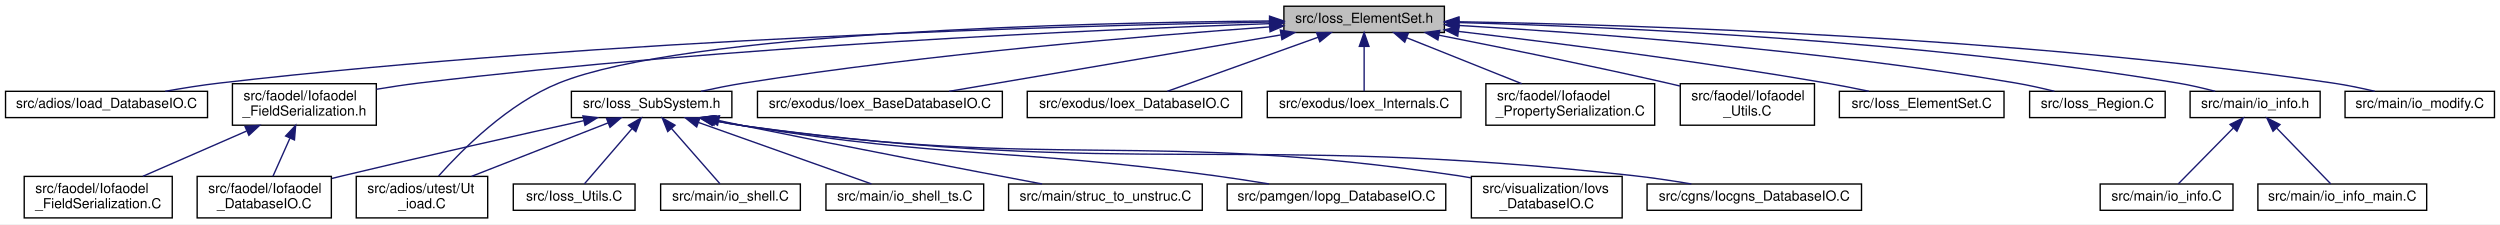
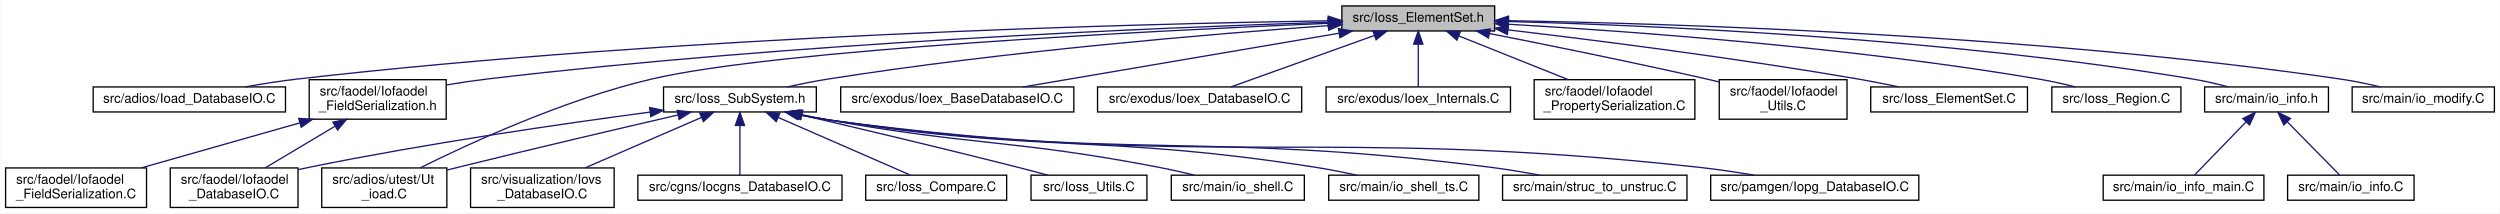
- <svg xmlns="http://www.w3.org/2000/svg" xmlns:xlink="http://www.w3.org/1999/xlink" width="1807pt" height="162pt" viewBox="0.00 0.00 1807.00 162.00">
+ <svg xmlns="http://www.w3.org/2000/svg" xmlns:xlink="http://www.w3.org/1999/xlink" width="1898pt" height="162pt" viewBox="0.00 0.00 1897.50 162.00">
  <g id="graph0" class="graph" transform="scale(1 1) rotate(0) translate(4 158)">
-     <polygon fill="white" stroke="transparent" points="-4,4 -4,-158 1803,-158 1803,4 -4,4" />
+     <polygon fill="white" stroke="transparent" points="-4,4 -4,-158 1893.5,-158 1893.5,4 -4,4" />
    <g id="node1" class="node">
      <g id="a_node1">
        <a xlink:title=" ">
-           <polygon fill="#bfbfbf" stroke="black" points="924,-134.5 924,-153.5 1040,-153.5 1040,-134.5 924,-134.5" />
-           <text text-anchor="middle" x="982" y="-141.5" font-family="Helvetica,sans-Serif" font-size="10.00">src/Ioss_ElementSet.h</text>
+           <polygon fill="#bfbfbf" stroke="black" points="1014.5,-134.5 1014.5,-153.5 1130.5,-153.5 1130.5,-134.5 1014.5,-134.5" />
+           <text text-anchor="middle" x="1072.5" y="-141.5" font-family="Helvetica,sans-Serif" font-size="10.00">src/Ioss_ElementSet.h</text>
        </a>
      </g>
    </g>
    <g id="node2" class="node">
      <g id="a_node2">
        <a xlink:href="Ioad__DatabaseIO_8C.html" target="_top" xlink:title=" ">
-           <polygon fill="white" stroke="black" points="0,-73 0,-92 146,-92 146,-73 0,-73" />
-           <text text-anchor="middle" x="73" y="-80" font-family="Helvetica,sans-Serif" font-size="10.00">src/adios/Ioad_DatabaseIO.C</text>
+           <polygon fill="white" stroke="black" points="66.5,-73 66.5,-92 212.5,-92 212.5,-73 66.5,-73" />
+           <text text-anchor="middle" x="139.5" y="-80" font-family="Helvetica,sans-Serif" font-size="10.00">src/adios/Ioad_DatabaseIO.C</text>
        </a>
      </g>
    </g>
    <g id="edge1" class="edge">
-       <path fill="none" stroke="midnightblue" d="M913.61,-142.07C771.75,-139.52 435.28,-130.29 155,-98 142.07,-96.51 128.1,-94.28 115.42,-92.01" />
-       <polygon fill="midnightblue" stroke="midnightblue" points="913.84,-145.57 923.9,-142.25 913.96,-138.57 913.84,-145.57" />
+       <path fill="none" stroke="midnightblue" d="M1004.19,-142.22C859.42,-139.93 511.28,-131.16 221.5,-98 208.57,-96.52 194.6,-94.29 181.92,-92.02" />
+       <polygon fill="midnightblue" stroke="midnightblue" points="1004.21,-145.72 1014.26,-142.37 1004.31,-138.72 1004.21,-145.72" />
    </g>
    <g id="node3" class="node">
      <g id="a_node3">
        <a xlink:href="Ut__ioad_8C.html" target="_top" xlink:title=" ">
-           <polygon fill="white" stroke="black" points="253.5,-0.5 253.5,-30.5 348.5,-30.5 348.5,-0.5 253.5,-0.5" />
-           <text text-anchor="start" x="261.5" y="-18.5" font-family="Helvetica,sans-Serif" font-size="10.00">src/adios/utest/Ut</text>
-           <text text-anchor="middle" x="301" y="-7.5" font-family="Helvetica,sans-Serif" font-size="10.00">_ioad.C</text>
+           <polygon fill="white" stroke="black" points="240,-0.5 240,-30.5 335,-30.5 335,-0.5 240,-0.5" />
+           <text text-anchor="start" x="248" y="-18.5" font-family="Helvetica,sans-Serif" font-size="10.00">src/adios/utest/Ut</text>
+           <text text-anchor="middle" x="287.5" y="-7.5" font-family="Helvetica,sans-Serif" font-size="10.00">_ioad.C</text>
        </a>
      </g>
    </g>
    <g id="edge2" class="edge">
-       <path fill="none" stroke="midnightblue" d="M913.57,-142.84C780.41,-141.68 491.5,-134.86 400,-98 363.45,-83.28 330.12,-49.95 313.02,-30.79" />
-       <polygon fill="midnightblue" stroke="midnightblue" points="913.62,-146.34 923.65,-142.91 913.68,-139.34 913.62,-146.34" />
+       <path fill="none" stroke="midnightblue" d="M1004.36,-140.33C872.38,-134.74 586.44,-120.41 490.5,-98 425.04,-82.71 353.06,-49.6 314.86,-30.63" />
+       <polygon fill="midnightblue" stroke="midnightblue" points="1004.21,-143.83 1014.35,-140.75 1004.51,-136.84 1004.21,-143.83" />
    </g>
    <g id="node4" class="node">
      <g id="a_node4">
        <a xlink:href="Ioex__BaseDatabaseIO_8C.html" target="_top" xlink:title=" ">
-           <polygon fill="white" stroke="black" points="543.5,-73 543.5,-92 720.5,-92 720.5,-73 543.5,-73" />
-           <text text-anchor="middle" x="632" y="-80" font-family="Helvetica,sans-Serif" font-size="10.00">src/exodus/Ioex_BaseDatabaseIO.C</text>
+           <polygon fill="white" stroke="black" points="634,-73 634,-92 811,-92 811,-73 634,-73" />
+           <text text-anchor="middle" x="722.5" y="-80" font-family="Helvetica,sans-Serif" font-size="10.00">src/exodus/Ioex_BaseDatabaseIO.C</text>
        </a>
      </g>
    </g>
    <g id="edge3" class="edge">
-       <path fill="none" stroke="midnightblue" d="M921.76,-132.76C854.03,-121.25 745.3,-102.76 682.05,-92.01" />
-       <polygon fill="midnightblue" stroke="midnightblue" points="921.41,-136.25 931.85,-134.48 922.58,-129.35 921.41,-136.25" />
+       <path fill="none" stroke="midnightblue" d="M1012.26,-132.76C944.53,-121.25 835.8,-102.76 772.55,-92.01" />
+       <polygon fill="midnightblue" stroke="midnightblue" points="1011.91,-136.25 1022.35,-134.48 1013.08,-129.35 1011.91,-136.25" />
    </g>
    <g id="node5" class="node">
      <g id="a_node5">
        <a xlink:href="Ioex__DatabaseIO_8C.html" target="_top" xlink:title=" ">
-           <polygon fill="white" stroke="black" points="738.5,-73 738.5,-92 893.5,-92 893.5,-73 738.5,-73" />
-           <text text-anchor="middle" x="816" y="-80" font-family="Helvetica,sans-Serif" font-size="10.00">src/exodus/Ioex_DatabaseIO.C</text>
+           <polygon fill="white" stroke="black" points="829,-73 829,-92 984,-92 984,-73 829,-73" />
+           <text text-anchor="middle" x="906.5" y="-80" font-family="Helvetica,sans-Serif" font-size="10.00">src/exodus/Ioex_DatabaseIO.C</text>
        </a>
      </g>
    </g>
    <g id="edge4" class="edge">
-       <path fill="none" stroke="midnightblue" d="M948.75,-131.08C916.48,-119.52 868.32,-102.25 839.74,-92.01" />
-       <polygon fill="midnightblue" stroke="midnightblue" points="947.62,-134.4 958.22,-134.48 949.98,-127.81 947.62,-134.4" />
+       <path fill="none" stroke="midnightblue" d="M1039.25,-131.08C1006.98,-119.52 958.82,-102.25 930.24,-92.01" />
+       <polygon fill="midnightblue" stroke="midnightblue" points="1038.12,-134.4 1048.72,-134.48 1040.48,-127.81 1038.12,-134.4" />
    </g>
    <g id="node6" class="node">
      <g id="a_node6">
        <a xlink:href="Ioex__Internals_8C.html" target="_top" xlink:title=" ">
-           <polygon fill="white" stroke="black" points="912,-73 912,-92 1052,-92 1052,-73 912,-73" />
-           <text text-anchor="middle" x="982" y="-80" font-family="Helvetica,sans-Serif" font-size="10.00">src/exodus/Ioex_Internals.C</text>
+           <polygon fill="white" stroke="black" points="1002.5,-73 1002.5,-92 1142.5,-92 1142.5,-73 1002.5,-73" />
+           <text text-anchor="middle" x="1072.5" y="-80" font-family="Helvetica,sans-Serif" font-size="10.00">src/exodus/Ioex_Internals.C</text>
        </a>
      </g>
    </g>
    <g id="edge5" class="edge">
-       <path fill="none" stroke="midnightblue" d="M982,-124.32C982,-113.5 982,-100.4 982,-92.01" />
-       <polygon fill="midnightblue" stroke="midnightblue" points="978.5,-124.48 982,-134.48 985.5,-124.48 978.5,-124.48" />
+       <path fill="none" stroke="midnightblue" d="M1072.5,-124.32C1072.5,-113.5 1072.5,-100.4 1072.5,-92.01" />
+       <polygon fill="midnightblue" stroke="midnightblue" points="1069,-124.48 1072.5,-134.48 1076,-124.48 1069,-124.48" />
    </g>
    <g id="node7" class="node">
      <g id="a_node7">
        <a xlink:href="Iofaodel__FieldSerialization_8h.html" target="_top" xlink:title=" ">
-           <polygon fill="white" stroke="black" points="164,-67.5 164,-97.5 268,-97.5 268,-67.5 164,-67.5" />
-           <text text-anchor="start" x="172" y="-85.5" font-family="Helvetica,sans-Serif" font-size="10.00">src/faodel/Iofaodel</text>
-           <text text-anchor="middle" x="216" y="-74.5" font-family="Helvetica,sans-Serif" font-size="10.00">_FieldSerialization.h</text>
+           <polygon fill="white" stroke="black" points="230.5,-67.5 230.5,-97.5 334.5,-97.5 334.5,-67.5 230.5,-67.5" />
+           <text text-anchor="start" x="238.5" y="-85.5" font-family="Helvetica,sans-Serif" font-size="10.00">src/faodel/Iofaodel</text>
+           <text text-anchor="middle" x="282.5" y="-74.5" font-family="Helvetica,sans-Serif" font-size="10.00">_FieldSerialization.h</text>
        </a>
      </g>
    </g>
    <g id="edge6" class="edge">
-       <path fill="none" stroke="midnightblue" d="M913.74,-140.92C790.57,-136.64 523.07,-124.88 299,-98 288.98,-96.8 278.33,-95.19 268.12,-93.48" />
-       <polygon fill="midnightblue" stroke="midnightblue" points="913.67,-144.42 923.79,-141.27 913.91,-137.43 913.67,-144.42" />
+       <path fill="none" stroke="midnightblue" d="M1003.79,-141.12C877.18,-137.11 598.63,-125.7 365.5,-98 355.48,-96.81 344.83,-95.21 334.62,-93.5" />
+       <polygon fill="midnightblue" stroke="midnightblue" points="1004,-144.63 1014.11,-141.44 1004.22,-137.63 1004,-144.63" />
    </g>
    <g id="node10" class="node">
      <g id="a_node10">
        <a xlink:href="Iofaodel__PropertySerialization_8C.html" target="_top" xlink:title=" ">
-           <polygon fill="white" stroke="black" points="1070,-67.5 1070,-97.5 1192,-97.5 1192,-67.5 1070,-67.5" />
-           <text text-anchor="start" x="1078" y="-85.5" font-family="Helvetica,sans-Serif" font-size="10.00">src/faodel/Iofaodel</text>
-           <text text-anchor="middle" x="1131" y="-74.5" font-family="Helvetica,sans-Serif" font-size="10.00">_PropertySerialization.C</text>
+           <polygon fill="white" stroke="black" points="1160.5,-67.5 1160.5,-97.5 1282.5,-97.5 1282.5,-67.5 1160.5,-67.5" />
+           <text text-anchor="start" x="1168.5" y="-85.5" font-family="Helvetica,sans-Serif" font-size="10.00">src/faodel/Iofaodel</text>
+           <text text-anchor="middle" x="1221.5" y="-74.5" font-family="Helvetica,sans-Serif" font-size="10.00">_PropertySerialization.C</text>
        </a>
      </g>
    </g>
    <g id="edge9" class="edge">
-       <path fill="none" stroke="midnightblue" d="M1012.75,-130.72C1036.94,-121.06 1070.64,-107.6 1095.88,-97.52" />
-       <polygon fill="midnightblue" stroke="midnightblue" points="1011.34,-127.52 1003.35,-134.48 1013.93,-134.02 1011.34,-127.52" />
+       <path fill="none" stroke="midnightblue" d="M1103.25,-130.72C1127.44,-121.06 1161.14,-107.6 1186.38,-97.52" />
+       <polygon fill="midnightblue" stroke="midnightblue" points="1101.84,-127.52 1093.85,-134.48 1104.43,-134.02 1101.84,-127.52" />
    </g>
    <g id="node11" class="node">
      <g id="a_node11">
        <a xlink:href="Iofaodel__Utils_8C.html" target="_top" xlink:title=" ">
-           <polygon fill="white" stroke="black" points="1210.5,-67.5 1210.5,-97.5 1307.5,-97.5 1307.5,-67.5 1210.5,-67.5" />
-           <text text-anchor="start" x="1218.5" y="-85.5" font-family="Helvetica,sans-Serif" font-size="10.00">src/faodel/Iofaodel</text>
-           <text text-anchor="middle" x="1259" y="-74.5" font-family="Helvetica,sans-Serif" font-size="10.00">_Utils.C</text>
+           <polygon fill="white" stroke="black" points="1301,-67.5 1301,-97.5 1398,-97.5 1398,-67.5 1301,-67.5" />
+           <text text-anchor="start" x="1309" y="-85.5" font-family="Helvetica,sans-Serif" font-size="10.00">src/faodel/Iofaodel</text>
+           <text text-anchor="middle" x="1349.5" y="-74.5" font-family="Helvetica,sans-Serif" font-size="10.00">_Utils.C</text>
        </a>
      </g>
    </g>
    <g id="edge10" class="edge">
-       <path fill="none" stroke="midnightblue" d="M1036.16,-132.53C1080.57,-123.79 1145,-110.75 1201,-98 1204.04,-97.31 1207.16,-96.58 1210.3,-95.83" />
-       <polygon fill="midnightblue" stroke="midnightblue" points="1035.3,-129.14 1026.16,-134.5 1036.65,-136 1035.3,-129.14" />
+       <path fill="none" stroke="midnightblue" d="M1126.66,-132.53C1171.07,-123.79 1235.5,-110.75 1291.5,-98 1294.54,-97.31 1297.66,-96.58 1300.8,-95.83" />
+       <polygon fill="midnightblue" stroke="midnightblue" points="1125.8,-129.14 1116.66,-134.5 1127.15,-136 1125.8,-129.14" />
    </g>
    <g id="node12" class="node">
      <g id="a_node12">
        <a xlink:href="Ioss__ElementSet_8C.html" target="_top" xlink:title=" ">
-           <polygon fill="white" stroke="black" points="1325.5,-73 1325.5,-92 1444.5,-92 1444.5,-73 1325.5,-73" />
-           <text text-anchor="middle" x="1385" y="-80" font-family="Helvetica,sans-Serif" font-size="10.00">src/Ioss_ElementSet.C</text>
+           <polygon fill="white" stroke="black" points="1416,-73 1416,-92 1535,-92 1535,-73 1416,-73" />
+           <text text-anchor="middle" x="1475.5" y="-80" font-family="Helvetica,sans-Serif" font-size="10.00">src/Ioss_ElementSet.C</text>
        </a>
      </g>
    </g>
    <g id="edge11" class="edge">
-       <path fill="none" stroke="midnightblue" d="M1050.23,-135.29C1117.89,-127.3 1224.41,-113.77 1316,-98 1326.01,-96.28 1336.79,-94.15 1346.77,-92.05" />
-       <polygon fill="midnightblue" stroke="midnightblue" points="1049.65,-131.83 1040.12,-136.48 1050.46,-138.79 1049.65,-131.83" />
+       <path fill="none" stroke="midnightblue" d="M1140.73,-135.29C1208.39,-127.3 1314.91,-113.77 1406.5,-98 1416.51,-96.28 1427.29,-94.15 1437.27,-92.05" />
+       <polygon fill="midnightblue" stroke="midnightblue" points="1140.15,-131.83 1130.62,-136.48 1140.96,-138.79 1140.15,-131.83" />
    </g>
    <g id="node13" class="node">
      <g id="a_node13">
        <a xlink:href="Ioss__Region_8C.html" target="_top" xlink:title=" ">
-           <polygon fill="white" stroke="black" points="1463,-73 1463,-92 1561,-92 1561,-73 1463,-73" />
-           <text text-anchor="middle" x="1512" y="-80" font-family="Helvetica,sans-Serif" font-size="10.00">src/Ioss_Region.C</text>
+           <polygon fill="white" stroke="black" points="1553.5,-73 1553.5,-92 1651.5,-92 1651.5,-73 1553.5,-73" />
+           <text text-anchor="middle" x="1602.5" y="-80" font-family="Helvetica,sans-Serif" font-size="10.00">src/Ioss_Region.C</text>
        </a>
      </g>
    </g>
    <g id="edge12" class="edge">
-       <path fill="none" stroke="midnightblue" d="M1050.39,-139.6C1142.4,-134.31 1310.93,-122.11 1453,-98 1462.15,-96.45 1471.98,-94.25 1480.95,-92.03" />
-       <polygon fill="midnightblue" stroke="midnightblue" points="1050.15,-136.11 1040.37,-140.16 1050.55,-143.09 1050.15,-136.11" />
+       <path fill="none" stroke="midnightblue" d="M1140.89,-139.6C1232.9,-134.31 1401.43,-122.11 1543.5,-98 1552.65,-96.45 1562.48,-94.25 1571.45,-92.03" />
+       <polygon fill="midnightblue" stroke="midnightblue" points="1140.65,-136.11 1130.87,-140.16 1141.05,-143.09 1140.65,-136.11" />
    </g>
    <g id="node14" class="node">
      <g id="a_node14">
        <a xlink:href="Ioss__SubSystem_8h.html" target="_top" xlink:title=" ">
-           <polygon fill="white" stroke="black" points="409,-73 409,-92 525,-92 525,-73 409,-73" />
-           <text text-anchor="middle" x="467" y="-80" font-family="Helvetica,sans-Serif" font-size="10.00">src/Ioss_SubSystem.h</text>
+           <polygon fill="white" stroke="black" points="499.5,-73 499.5,-92 615.5,-92 615.5,-73 499.5,-73" />
+           <text text-anchor="middle" x="557.5" y="-80" font-family="Helvetica,sans-Serif" font-size="10.00">src/Ioss_SubSystem.h</text>
        </a>
      </g>
    </g>
    <g id="edge13" class="edge">
-       <path fill="none" stroke="midnightblue" d="M913.6,-138.54C825.47,-132.25 667.69,-119.11 534,-98 523.77,-96.38 512.76,-94.19 502.67,-92" />
-       <polygon fill="midnightblue" stroke="midnightblue" points="913.52,-142.05 923.74,-139.26 914.01,-135.06 913.52,-142.05" />
-     </g>
-     <g id="node22" class="node">
-       <g id="a_node22">
+       <path fill="none" stroke="midnightblue" d="M1004.1,-138.54C915.97,-132.25 758.19,-119.11 624.5,-98 614.27,-96.38 603.26,-94.19 593.17,-92" />
+       <polygon fill="midnightblue" stroke="midnightblue" points="1004.02,-142.05 1014.24,-139.26 1004.51,-135.06 1004.02,-142.05" />
+     </g>
+     <g id="node23" class="node">
+       <g id="a_node23">
        <a xlink:href="io__info_8h.html" target="_top" xlink:title=" ">
-           <polygon fill="white" stroke="black" points="1579,-73 1579,-92 1673,-92 1673,-73 1579,-73" />
-           <text text-anchor="middle" x="1626" y="-80" font-family="Helvetica,sans-Serif" font-size="10.00">src/main/io_info.h</text>
-         </a>
-       </g>
-     </g>
-     <g id="edge23" class="edge">
-       <path fill="none" stroke="midnightblue" d="M1050.73,-141.68C1160.97,-138.67 1383.86,-128.97 1570,-98 1578.92,-96.52 1588.48,-94.28 1597.14,-92.01" />
-       <polygon fill="midnightblue" stroke="midnightblue" points="1050.32,-138.19 1040.41,-141.95 1050.5,-145.18 1050.32,-138.19" />
-     </g>
-     <g id="node25" class="node">
-       <g id="a_node25">
+           <polygon fill="white" stroke="black" points="1669.5,-73 1669.5,-92 1763.5,-92 1763.5,-73 1669.5,-73" />
+           <text text-anchor="middle" x="1716.5" y="-80" font-family="Helvetica,sans-Serif" font-size="10.00">src/main/io_info.h</text>
+         </a>
+       </g>
+     </g>
+     <g id="edge24" class="edge">
+       <path fill="none" stroke="midnightblue" d="M1141.23,-141.68C1251.47,-138.67 1474.36,-128.97 1660.5,-98 1669.42,-96.52 1678.98,-94.28 1687.64,-92.01" />
+       <polygon fill="midnightblue" stroke="midnightblue" points="1140.82,-138.19 1130.91,-141.95 1141,-145.18 1140.82,-138.19" />
+     </g>
+     <g id="node26" class="node">
+       <g id="a_node26">
        <a xlink:href="io__modify_8C.html" target="_top" xlink:title=" ">
-           <polygon fill="white" stroke="black" points="1691,-73 1691,-92 1799,-92 1799,-73 1691,-73" />
-           <text text-anchor="middle" x="1745" y="-80" font-family="Helvetica,sans-Serif" font-size="10.00">src/main/io_modify.C</text>
-         </a>
-       </g>
-     </g>
-     <g id="edge26" class="edge">
-       <path fill="none" stroke="midnightblue" d="M1050.67,-142.27C1176.51,-140.11 1452.28,-131.59 1682,-98 1691.99,-96.54 1702.75,-94.31 1712.49,-92.04" />
-       <polygon fill="midnightblue" stroke="midnightblue" points="1050.35,-138.77 1040.41,-142.43 1050.47,-145.77 1050.35,-138.77" />
+           <polygon fill="white" stroke="black" points="1781.5,-73 1781.5,-92 1889.5,-92 1889.5,-73 1781.5,-73" />
+           <text text-anchor="middle" x="1835.5" y="-80" font-family="Helvetica,sans-Serif" font-size="10.00">src/main/io_modify.C</text>
+         </a>
+       </g>
+     </g>
+     <g id="edge27" class="edge">
+       <path fill="none" stroke="midnightblue" d="M1141.17,-142.27C1267.01,-140.11 1542.78,-131.59 1772.5,-98 1782.49,-96.54 1793.25,-94.31 1802.99,-92.04" />
+       <polygon fill="midnightblue" stroke="midnightblue" points="1140.85,-138.77 1130.91,-142.43 1140.97,-145.77 1140.85,-138.77" />
    </g>
    <g id="node8" class="node">
      <g id="a_node8">
        <a xlink:href="Iofaodel__DatabaseIO_8C.html" target="_top" xlink:title=" ">
-           <polygon fill="white" stroke="black" points="138.5,-0.5 138.5,-30.5 235.5,-30.5 235.5,-0.5 138.5,-0.5" />
-           <text text-anchor="start" x="146.5" y="-18.5" font-family="Helvetica,sans-Serif" font-size="10.00">src/faodel/Iofaodel</text>
-           <text text-anchor="middle" x="187" y="-7.5" font-family="Helvetica,sans-Serif" font-size="10.00">_DatabaseIO.C</text>
+           <polygon fill="white" stroke="black" points="125,-0.5 125,-30.5 222,-30.5 222,-0.5 125,-0.5" />
+           <text text-anchor="start" x="133" y="-18.5" font-family="Helvetica,sans-Serif" font-size="10.00">src/faodel/Iofaodel</text>
+           <text text-anchor="middle" x="173.5" y="-7.5" font-family="Helvetica,sans-Serif" font-size="10.00">_DatabaseIO.C</text>
        </a>
      </g>
    </g>
    <g id="edge7" class="edge">
-       <path fill="none" stroke="midnightblue" d="M205.51,-57.99C201.41,-48.8 196.85,-38.58 193.28,-30.58" />
-       <polygon fill="midnightblue" stroke="midnightblue" points="202.44,-59.69 209.71,-67.4 208.83,-56.84 202.44,-59.69" />
+       <path fill="none" stroke="midnightblue" d="M249.83,-62.02C232.86,-51.9 212.52,-39.77 197.11,-30.58" />
+       <polygon fill="midnightblue" stroke="midnightblue" points="248.47,-65.28 258.85,-67.4 252.05,-59.27 248.47,-65.28" />
    </g>
    <g id="node9" class="node">
      <g id="a_node9">
        <a xlink:href="Iofaodel__FieldSerialization_8C.html" target="_top" xlink:title=" ">
-           <polygon fill="white" stroke="black" points="13.5,-0.5 13.5,-30.5 120.5,-30.5 120.5,-0.5 13.5,-0.5" />
-           <text text-anchor="start" x="21.5" y="-18.5" font-family="Helvetica,sans-Serif" font-size="10.00">src/faodel/Iofaodel</text>
-           <text text-anchor="middle" x="67" y="-7.5" font-family="Helvetica,sans-Serif" font-size="10.00">_FieldSerialization.C</text>
+           <polygon fill="white" stroke="black" points="0,-0.5 0,-30.5 107,-30.5 107,-0.5 0,-0.5" />
+           <text text-anchor="start" x="8" y="-18.5" font-family="Helvetica,sans-Serif" font-size="10.00">src/faodel/Iofaodel</text>
+           <text text-anchor="middle" x="53.5" y="-7.5" font-family="Helvetica,sans-Serif" font-size="10.00">_FieldSerialization.C</text>
        </a>
      </g>
    </g>
    <g id="edge8" class="edge">
-       <path fill="none" stroke="midnightblue" d="M174.21,-63.27C150.48,-52.92 121.22,-40.15 99.27,-30.58" />
-       <polygon fill="midnightblue" stroke="midnightblue" points="173.1,-66.61 183.67,-67.4 175.9,-60.19 173.1,-66.61" />
+       <path fill="none" stroke="midnightblue" d="M223.36,-64.71C186.1,-54.14 138.53,-40.63 103.21,-30.61" />
+       <polygon fill="midnightblue" stroke="midnightblue" points="222.52,-68.11 233.09,-67.48 224.43,-61.38 222.52,-68.11" />
    </g>
    <g id="edge14" class="edge">
-       <path fill="none" stroke="midnightblue" d="M435.59,-69.2C407.46,-58.19 366.23,-42.04 336.83,-30.53" />
-       <polygon fill="midnightblue" stroke="midnightblue" points="434.37,-72.48 444.96,-72.87 436.92,-65.96 434.37,-72.48" />
+       <path fill="none" stroke="midnightblue" d="M510.34,-70.68C466.93,-60.65 400.79,-45.18 343.5,-31 340.77,-30.32 337.97,-29.62 335.14,-28.91" />
+       <polygon fill="midnightblue" stroke="midnightblue" points="509.8,-74.15 520.33,-72.98 511.37,-67.33 509.8,-74.15" />
    </g>
    <g id="edge16" class="edge">
-       <path fill="none" stroke="midnightblue" d="M418.01,-70.8C372.77,-60.82 303.74,-45.36 244,-31 241.32,-30.36 238.57,-29.69 235.8,-29" />
-       <polygon fill="midnightblue" stroke="midnightblue" points="417.33,-74.23 427.85,-72.96 418.84,-67.39 417.33,-74.23" />
+       <path fill="none" stroke="midnightblue" d="M489.39,-72.92C423.01,-64.1 319.37,-49.12 230.5,-31 227.8,-30.45 225.03,-29.85 222.25,-29.23" />
+       <polygon fill="midnightblue" stroke="midnightblue" points="488.94,-76.39 499.31,-74.23 489.86,-69.45 488.94,-76.39" />
    </g>
    <g id="node15" class="node">
      <g id="a_node15">
        <a xlink:href="Iocgns__DatabaseIO_8C.html" target="_top" xlink:title=" ">
-           <polygon fill="white" stroke="black" points="1186.5,-6 1186.5,-25 1341.5,-25 1341.5,-6 1186.5,-6" />
-           <text text-anchor="middle" x="1264" y="-13" font-family="Helvetica,sans-Serif" font-size="10.00">src/cgns/Iocgns_DatabaseIO.C</text>
+           <polygon fill="white" stroke="black" points="480,-6 480,-25 635,-25 635,-6 480,-6" />
+           <text text-anchor="middle" x="557.5" y="-13" font-family="Helvetica,sans-Serif" font-size="10.00">src/cgns/Iocgns_DatabaseIO.C</text>
        </a>
      </g>
    </g>
    <g id="edge15" class="edge">
-       <path fill="none" stroke="midnightblue" d="M511.56,-70.84C519.02,-69.34 526.7,-67.99 534,-67 817.64,-28.61 892.52,-62.57 1177,-31 1190.54,-29.5 1205.19,-27.29 1218.53,-25.04" />
-       <polygon fill="midnightblue" stroke="midnightblue" points="510.66,-67.45 501.59,-72.93 512.1,-74.3 510.66,-67.45" />
+       <path fill="none" stroke="midnightblue" d="M557.5,-62.54C557.5,-50.17 557.5,-34.62 557.5,-25.13" />
+       <polygon fill="midnightblue" stroke="midnightblue" points="554,-62.73 557.5,-72.73 561,-62.73 554,-62.73" />
    </g>
    <g id="node16" class="node">
      <g id="a_node16">
-         <a xlink:href="Ioss__Utils_8C.html" target="_top" xlink:title=" ">
-           <polygon fill="white" stroke="black" points="367,-6 367,-25 455,-25 455,-6 367,-6" />
-           <text text-anchor="middle" x="411" y="-13" font-family="Helvetica,sans-Serif" font-size="10.00">src/Ioss_Utils.C</text>
+         <a xlink:href="Ioss__Compare_8C.html" target="_top" xlink:title=" ">
+           <polygon fill="white" stroke="black" points="653,-6 653,-25 760,-25 760,-6 653,-6" />
+           <text text-anchor="middle" x="706.5" y="-13" font-family="Helvetica,sans-Serif" font-size="10.00">src/Ioss_Compare.C</text>
        </a>
      </g>
    </g>
    <g id="edge17" class="edge">
-       <path fill="none" stroke="midnightblue" d="M452.9,-65.13C441.95,-52.42 427.2,-35.3 418.43,-25.13" />
-       <polygon fill="midnightblue" stroke="midnightblue" points="450.27,-67.44 459.45,-72.73 455.57,-62.87 450.27,-67.44" />
+       <path fill="none" stroke="midnightblue" d="M586.66,-68.78C616.16,-55.91 660.99,-36.35 686.63,-25.17" />
+       <polygon fill="midnightblue" stroke="midnightblue" points="585.05,-65.66 577.29,-72.87 587.85,-72.08 585.05,-65.66" />
    </g>
    <g id="node17" class="node">
      <g id="a_node17">
-         <a xlink:href="io__shell_8C.html" target="_top" xlink:title=" ">
-           <polygon fill="white" stroke="black" points="473.5,-6 473.5,-25 574.5,-25 574.5,-6 473.5,-6" />
-           <text text-anchor="middle" x="524" y="-13" font-family="Helvetica,sans-Serif" font-size="10.00">src/main/io_shell.C</text>
+         <a xlink:href="Ioss__Utils_8C.html" target="_top" xlink:title=" ">
+           <polygon fill="white" stroke="black" points="778.5,-6 778.5,-25 866.5,-25 866.5,-6 778.5,-6" />
+           <text text-anchor="middle" x="822.5" y="-13" font-family="Helvetica,sans-Serif" font-size="10.00">src/Ioss_Utils.C</text>
        </a>
      </g>
    </g>
    <g id="edge18" class="edge">
-       <path fill="none" stroke="midnightblue" d="M481.35,-65.13C492.5,-52.42 507.52,-35.3 516.43,-25.13" />
-       <polygon fill="midnightblue" stroke="midnightblue" points="478.65,-62.91 474.69,-72.73 483.91,-67.52 478.65,-62.91" />
+       <path fill="none" stroke="midnightblue" d="M604.4,-70.66C647.22,-60.68 712.23,-45.29 768.5,-31 775.93,-29.11 783.92,-27.01 791.41,-25" />
+       <polygon fill="midnightblue" stroke="midnightblue" points="603.49,-67.28 594.55,-72.96 605.08,-74.1 603.49,-67.28" />
    </g>
    <g id="node18" class="node">
      <g id="a_node18">
-         <a xlink:href="io__shell__ts_8C.html" target="_top" xlink:title=" ">
-           <polygon fill="white" stroke="black" points="593,-6 593,-25 707,-25 707,-6 593,-6" />
-           <text text-anchor="middle" x="650" y="-13" font-family="Helvetica,sans-Serif" font-size="10.00">src/main/io_shell_ts.C</text>
+         <a xlink:href="io__shell_8C.html" target="_top" xlink:title=" ">
+           <polygon fill="white" stroke="black" points="885,-6 885,-25 986,-25 986,-6 885,-6" />
+           <text text-anchor="middle" x="935.5" y="-13" font-family="Helvetica,sans-Serif" font-size="10.00">src/main/io_shell.C</text>
        </a>
      </g>
    </g>
    <g id="edge19" class="edge">
-       <path fill="none" stroke="midnightblue" d="M500.96,-69.44C537.27,-56.54 593.91,-36.42 625.89,-25.06" />
-       <polygon fill="midnightblue" stroke="midnightblue" points="499.55,-66.22 491.3,-72.87 501.9,-72.82 499.55,-66.22" />
+       <path fill="none" stroke="midnightblue" d="M604.83,-70.82C611.42,-69.46 618.12,-68.15 624.5,-67 735.42,-47.07 764.83,-52.26 875.5,-31 884.34,-29.3 893.84,-27.16 902.61,-25.04" />
+       <polygon fill="midnightblue" stroke="midnightblue" points="603.68,-67.49 594.62,-72.98 605.13,-74.34 603.68,-67.49" />
    </g>
    <g id="node19" class="node">
      <g id="a_node19">
-         <a xlink:href="struc__to__unstruc_8C.html" target="_top" xlink:title=" ">
-           <polygon fill="white" stroke="black" points="725,-6 725,-25 865,-25 865,-6 725,-6" />
-           <text text-anchor="middle" x="795" y="-13" font-family="Helvetica,sans-Serif" font-size="10.00">src/main/struc_to_unstruc.C</text>
+         <a xlink:href="io__shell__ts_8C.html" target="_top" xlink:title=" ">
+           <polygon fill="white" stroke="black" points="1004.5,-6 1004.5,-25 1118.5,-25 1118.5,-6 1004.5,-6" />
+           <text text-anchor="middle" x="1061.5" y="-13" font-family="Helvetica,sans-Serif" font-size="10.00">src/main/io_shell_ts.C</text>
        </a>
      </g>
    </g>
    <g id="edge20" class="edge">
-       <path fill="none" stroke="midnightblue" d="M515.79,-70.81C521.91,-69.51 528.1,-68.21 534,-67 609.28,-51.57 697.04,-34.85 749.21,-25.04" />
-       <polygon fill="midnightblue" stroke="midnightblue" points="514.63,-67.48 505.59,-73 516.1,-74.32 514.63,-67.48" />
+       <path fill="none" stroke="midnightblue" d="M603.34,-70.84C610.4,-69.41 617.63,-68.07 624.5,-67 787.74,-41.48 831.26,-56.52 994.5,-31 1004.73,-29.4 1015.74,-27.21 1025.83,-25.02" />
+       <polygon fill="midnightblue" stroke="midnightblue" points="602.24,-67.5 593.17,-72.98 603.68,-74.35 602.24,-67.5" />
    </g>
    <g id="node20" class="node">
      <g id="a_node20">
-         <a xlink:href="Iopg__DatabaseIO_8C.html" target="_top" xlink:title=" ">
-           <polygon fill="white" stroke="black" points="883,-6 883,-25 1041,-25 1041,-6 883,-6" />
-           <text text-anchor="middle" x="962" y="-13" font-family="Helvetica,sans-Serif" font-size="10.00">src/pamgen/Iopg_DatabaseIO.C</text>
+         <a xlink:href="struc__to__unstruc_8C.html" target="_top" xlink:title=" ">
+           <polygon fill="white" stroke="black" points="1136.5,-6 1136.5,-25 1276.5,-25 1276.5,-6 1136.5,-6" />
+           <text text-anchor="middle" x="1206.5" y="-13" font-family="Helvetica,sans-Serif" font-size="10.00">src/main/struc_to_unstruc.C</text>
        </a>
      </g>
    </g>
    <g id="edge21" class="edge">
-       <path fill="none" stroke="midnightblue" d="M513.09,-70.84C520.07,-69.43 527.21,-68.09 534,-67 684.03,-42.89 723.41,-51.36 874,-31 886.74,-29.28 900.46,-27.15 913.2,-25.06" />
-       <polygon fill="midnightblue" stroke="midnightblue" points="512.09,-67.48 503.03,-72.96 513.53,-74.33 512.09,-67.48" />
+       <path fill="none" stroke="midnightblue" d="M602.32,-70.88C609.7,-69.4 617.29,-68.03 624.5,-67 846.36,-35.22 905.16,-59.27 1127.5,-31 1139.67,-29.45 1152.81,-27.25 1164.81,-25.04" />
+       <polygon fill="midnightblue" stroke="midnightblue" points="601.52,-67.48 592.45,-72.96 602.96,-74.33 601.52,-67.48" />
    </g>
    <g id="node21" class="node">
      <g id="a_node21">
+         <a xlink:href="Iopg__DatabaseIO_8C.html" target="_top" xlink:title=" ">
+           <polygon fill="white" stroke="black" points="1294.5,-6 1294.5,-25 1452.5,-25 1452.5,-6 1294.5,-6" />
+           <text text-anchor="middle" x="1373.5" y="-13" font-family="Helvetica,sans-Serif" font-size="10.00">src/pamgen/Iopg_DatabaseIO.C</text>
+         </a>
+       </g>
+     </g>
+     <g id="edge22" class="edge">
+       <path fill="none" stroke="midnightblue" d="M601.55,-70.93C609.17,-69.4 617.04,-68 624.5,-67 916.08,-27.76 993.03,-62.96 1285.5,-31 1299.2,-29.5 1314.01,-27.29 1327.5,-25.05" />
+       <polygon fill="midnightblue" stroke="midnightblue" points="600.81,-67.51 591.74,-72.99 602.25,-74.36 600.81,-67.51" />
+     </g>
+     <g id="node22" class="node">
+       <g id="a_node22">
        <a xlink:href="Iovs__DatabaseIO_8C.html" target="_top" xlink:title=" ">
-           <polygon fill="white" stroke="black" points="1059.5,-0.5 1059.5,-30.5 1168.5,-30.5 1168.5,-0.5 1059.5,-0.5" />
-           <text text-anchor="start" x="1067.5" y="-18.5" font-family="Helvetica,sans-Serif" font-size="10.00">src/visualization/Iovs</text>
-           <text text-anchor="middle" x="1114" y="-7.5" font-family="Helvetica,sans-Serif" font-size="10.00">_DatabaseIO.C</text>
-         </a>
-       </g>
-     </g>
-     <g id="edge22" class="edge">
-       <path fill="none" stroke="midnightblue" d="M511.82,-70.87C519.2,-69.39 526.79,-68.03 534,-67 761.6,-34.6 822.56,-64.5 1050,-31 1053.04,-30.55 1056.16,-30.04 1059.29,-29.47" />
-       <polygon fill="midnightblue" stroke="midnightblue" points="511.02,-67.46 501.95,-72.94 512.46,-74.32 511.02,-67.46" />
-     </g>
-     <g id="node23" class="node">
-       <g id="a_node23">
-         <a xlink:href="io__info_8C.html" target="_top" xlink:title=" ">
-           <polygon fill="white" stroke="black" points="1514,-6 1514,-25 1610,-25 1610,-6 1514,-6" />
-           <text text-anchor="middle" x="1562" y="-13" font-family="Helvetica,sans-Serif" font-size="10.00">src/main/io_info.C</text>
-         </a>
-       </g>
-     </g>
-     <g id="edge24" class="edge">
-       <path fill="none" stroke="midnightblue" d="M1610.24,-65.5C1597.69,-52.75 1580.6,-35.39 1570.49,-25.13" />
-       <polygon fill="midnightblue" stroke="midnightblue" points="1607.86,-68.06 1617.37,-72.73 1612.85,-63.15 1607.86,-68.06" />
+           <polygon fill="white" stroke="black" points="353,-0.5 353,-30.5 462,-30.5 462,-0.5 353,-0.5" />
+           <text text-anchor="start" x="361" y="-18.5" font-family="Helvetica,sans-Serif" font-size="10.00">src/visualization/Iovs</text>
+           <text text-anchor="middle" x="407.5" y="-7.5" font-family="Helvetica,sans-Serif" font-size="10.00">_DatabaseIO.C</text>
+         </a>
+       </g>
+     </g>
+     <g id="edge23" class="edge">
+       <path fill="none" stroke="midnightblue" d="M528.12,-68.77C502.73,-57.77 466.1,-41.89 439.87,-30.53" />
+       <polygon fill="midnightblue" stroke="midnightblue" points="527.01,-72.1 537.58,-72.87 529.8,-65.68 527.01,-72.1" />
    </g>
    <g id="node24" class="node">
      <g id="a_node24">
+         <a xlink:href="io__info_8C.html" target="_top" xlink:title=" ">
+           <polygon fill="white" stroke="black" points="1732.5,-6 1732.5,-25 1828.5,-25 1828.5,-6 1732.5,-6" />
+           <text text-anchor="middle" x="1780.5" y="-13" font-family="Helvetica,sans-Serif" font-size="10.00">src/main/io_info.C</text>
+         </a>
+       </g>
+     </g>
+     <g id="edge25" class="edge">
+       <path fill="none" stroke="midnightblue" d="M1732.26,-65.5C1744.81,-52.75 1761.9,-35.39 1772.01,-25.13" />
+       <polygon fill="midnightblue" stroke="midnightblue" points="1729.65,-63.15 1725.13,-72.73 1734.64,-68.06 1729.65,-63.15" />
+     </g>
+     <g id="node25" class="node">
+       <g id="a_node25">
        <a xlink:href="io__info__main_8C.html" target="_top" xlink:title=" ">
-           <polygon fill="white" stroke="black" points="1628,-6 1628,-25 1750,-25 1750,-6 1628,-6" />
-           <text text-anchor="middle" x="1689" y="-13" font-family="Helvetica,sans-Serif" font-size="10.00">src/main/io_info_main.C</text>
-         </a>
-       </g>
-     </g>
-     <g id="edge25" class="edge">
-       <path fill="none" stroke="midnightblue" d="M1641.51,-65.5C1653.87,-52.75 1670.69,-35.39 1680.64,-25.13" />
-       <polygon fill="midnightblue" stroke="midnightblue" points="1638.94,-63.12 1634.5,-72.73 1643.97,-67.99 1638.94,-63.12" />
+           <polygon fill="white" stroke="black" points="1592.5,-6 1592.5,-25 1714.5,-25 1714.5,-6 1592.5,-6" />
+           <text text-anchor="middle" x="1653.5" y="-13" font-family="Helvetica,sans-Serif" font-size="10.00">src/main/io_info_main.C</text>
+         </a>
+       </g>
+     </g>
+     <g id="edge26" class="edge">
+       <path fill="none" stroke="midnightblue" d="M1700.99,-65.5C1688.63,-52.75 1671.81,-35.39 1661.86,-25.13" />
+       <polygon fill="midnightblue" stroke="midnightblue" points="1698.53,-67.99 1708,-72.73 1703.56,-63.12 1698.53,-67.99" />
    </g>
  </g>
</svg>
